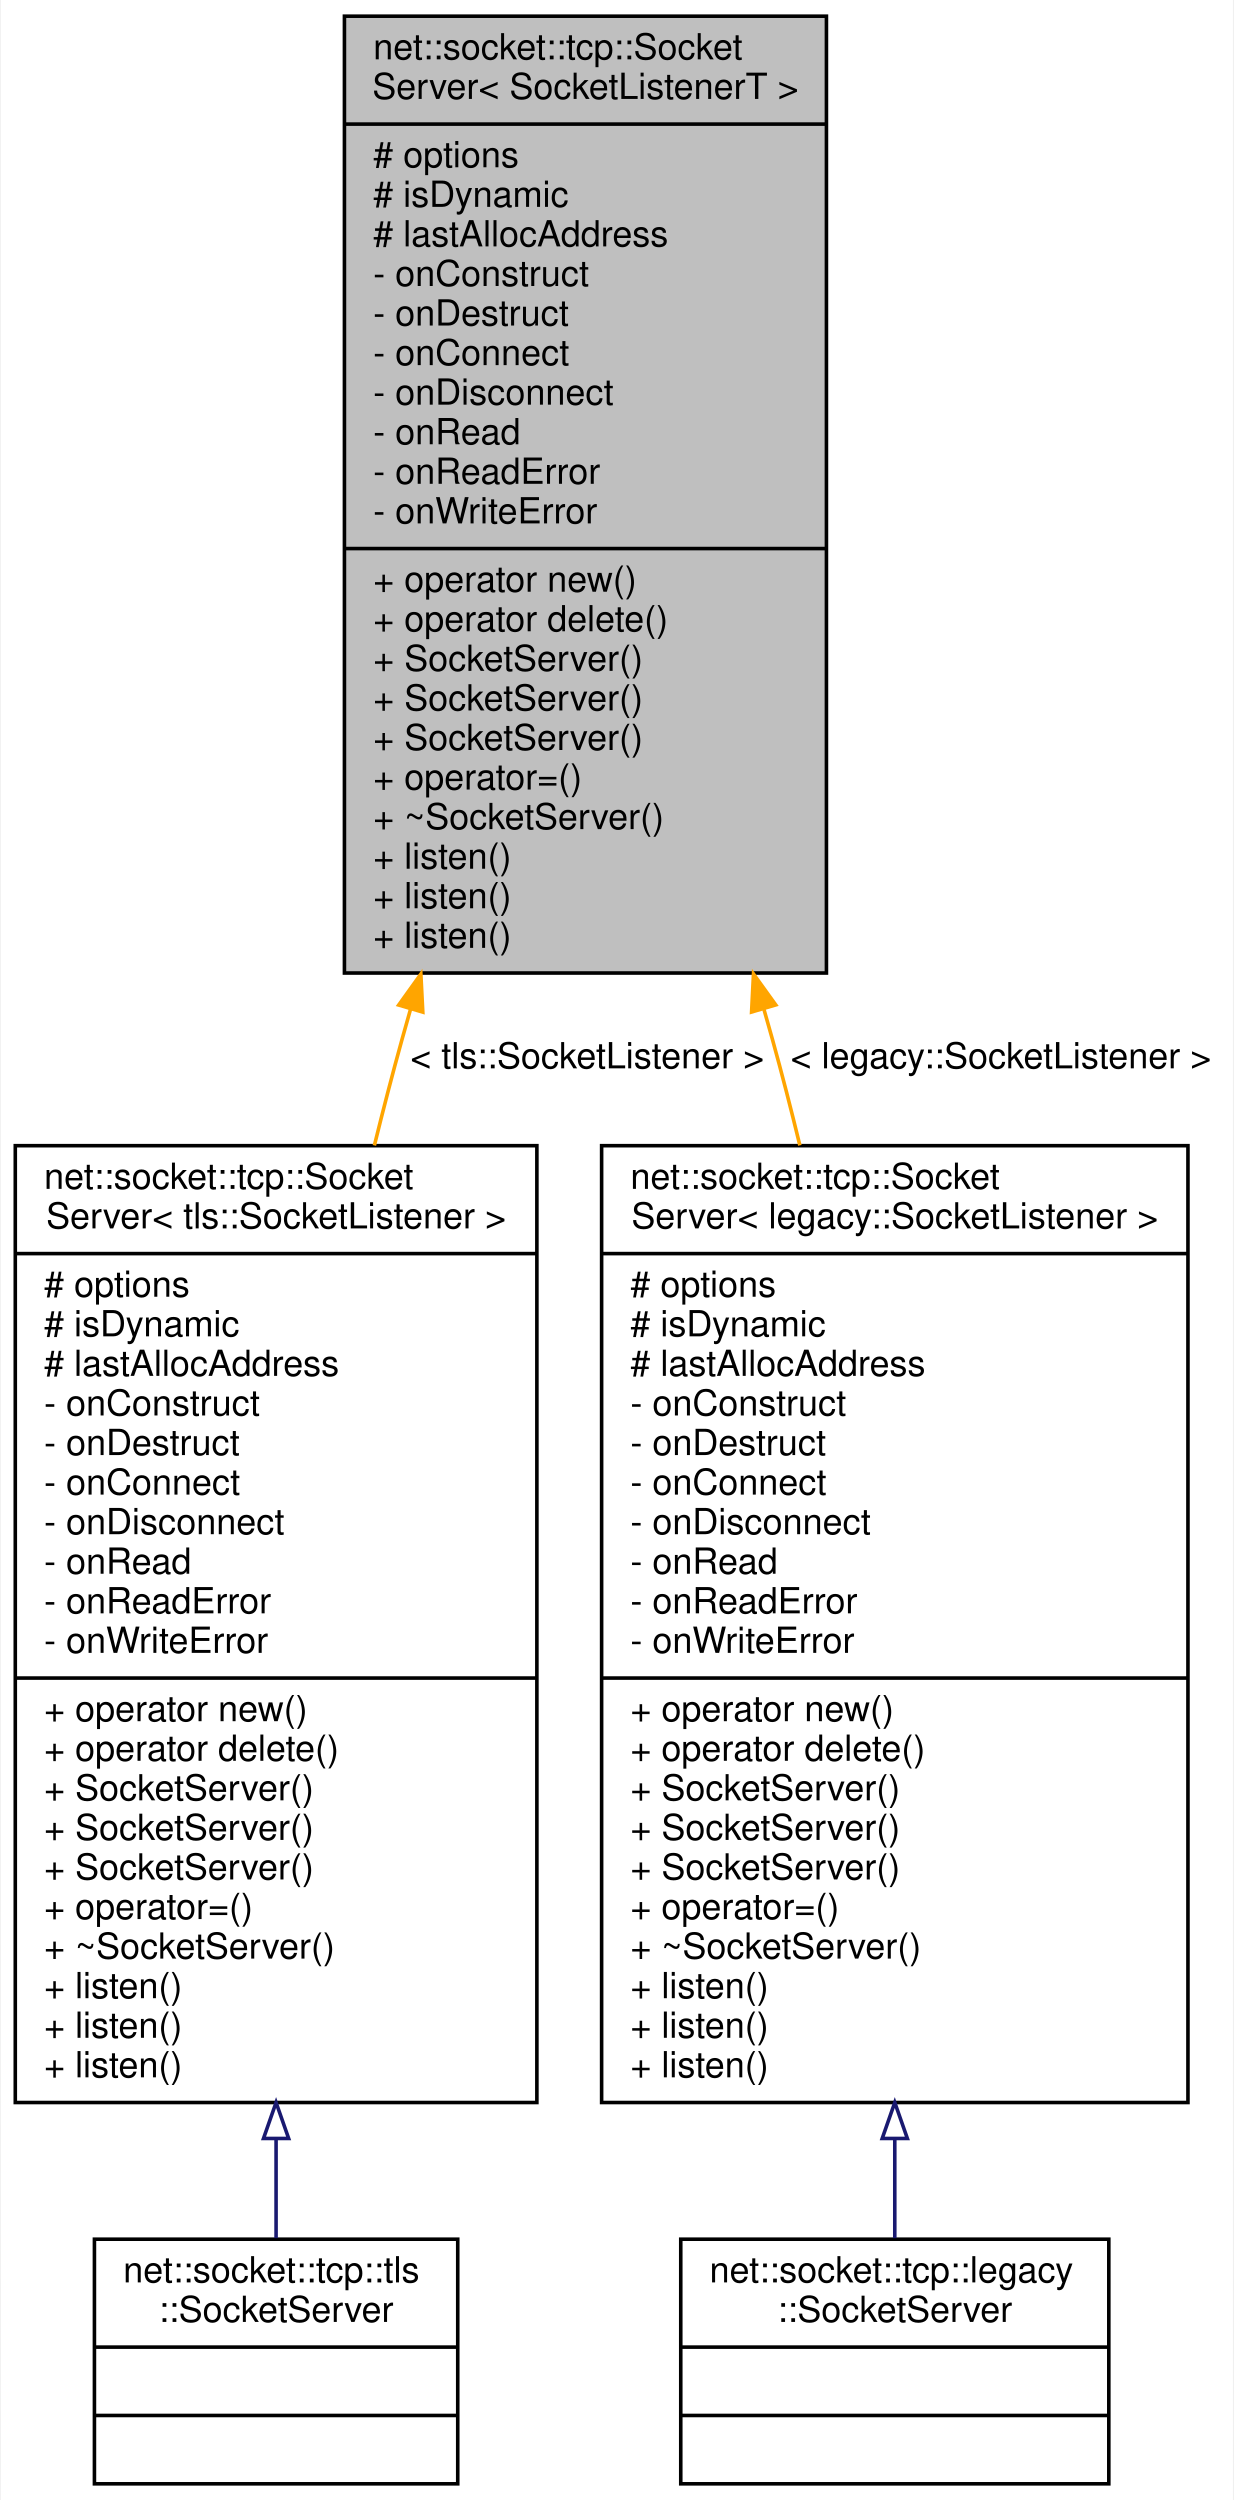
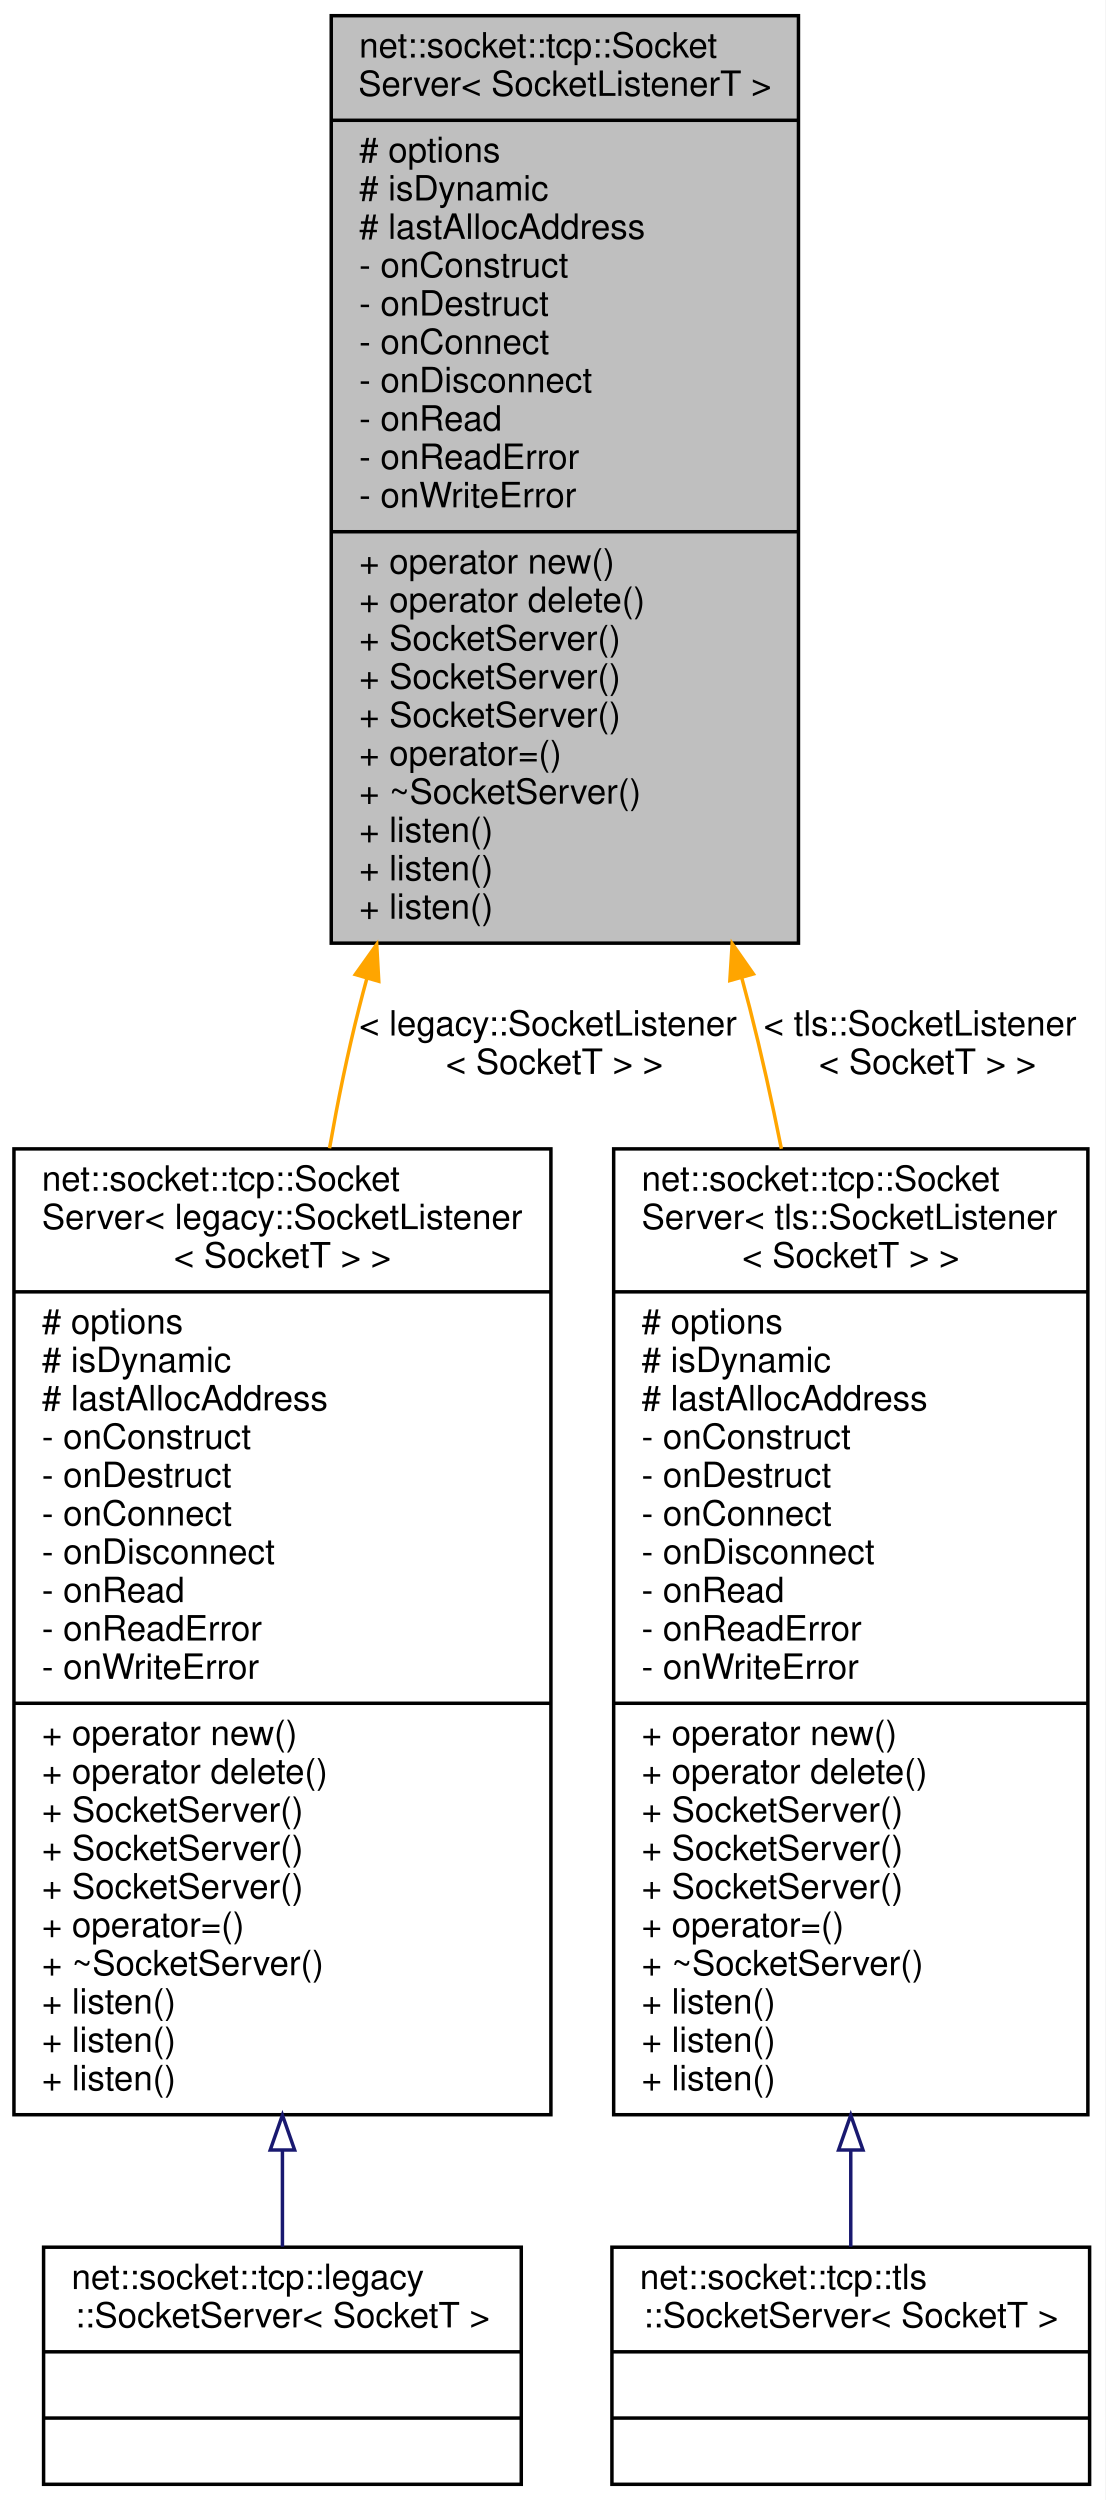
- <svg xmlns="http://www.w3.org/2000/svg" xmlns:xlink="http://www.w3.org/1999/xlink" width="343pt" height="695pt" viewBox="0.00 0.00 342.50 695.00">
-   <g id="graph0" class="graph" transform="scale(1 1) rotate(0) translate(4 691)">
-     <polygon fill="white" stroke="transparent" points="-4,4 -4,-691 338.5,-691 338.5,4 -4,4" />
+ <svg xmlns="http://www.w3.org/2000/svg" xmlns:xlink="http://www.w3.org/1999/xlink" width="317pt" height="717pt" viewBox="0.00 0.00 317.00 717.00">
+   <g id="graph0" class="graph" transform="scale(1 1) rotate(0) translate(4 713)">
+     <polygon fill="white" stroke="transparent" points="-4,4 -4,-713 313,-713 313,4 -4,4" />
    <g id="node1" class="node">
      <g id="a_node1">
        <a xlink:title=" ">
-           <polygon fill="#bfbfbf" stroke="black" points="91.5,-420.5 91.5,-686.5 225.5,-686.5 225.5,-420.5 91.5,-420.5" />
-           <text text-anchor="start" x="99.5" y="-674.5" font-family="Helvetica,sans-Serif" font-size="10.00">net::socket::tcp::Socket</text>
-           <text text-anchor="middle" x="158.5" y="-663.5" font-family="Helvetica,sans-Serif" font-size="10.00">Server&lt; SocketListenerT &gt;</text>
-           <polyline fill="none" stroke="black" points="91.5,-656.5 225.5,-656.5 " />
-           <text text-anchor="start" x="99.5" y="-644.5" font-family="Helvetica,sans-Serif" font-size="10.00"># options</text>
-           <text text-anchor="start" x="99.5" y="-633.5" font-family="Helvetica,sans-Serif" font-size="10.00"># isDynamic</text>
-           <text text-anchor="start" x="99.5" y="-622.5" font-family="Helvetica,sans-Serif" font-size="10.00"># lastAllocAddress</text>
-           <text text-anchor="start" x="99.5" y="-611.5" font-family="Helvetica,sans-Serif" font-size="10.00">- onConstruct</text>
-           <text text-anchor="start" x="99.5" y="-600.5" font-family="Helvetica,sans-Serif" font-size="10.00">- onDestruct</text>
-           <text text-anchor="start" x="99.5" y="-589.5" font-family="Helvetica,sans-Serif" font-size="10.00">- onConnect</text>
-           <text text-anchor="start" x="99.5" y="-578.5" font-family="Helvetica,sans-Serif" font-size="10.00">- onDisconnect</text>
-           <text text-anchor="start" x="99.5" y="-567.5" font-family="Helvetica,sans-Serif" font-size="10.00">- onRead</text>
-           <text text-anchor="start" x="99.5" y="-556.5" font-family="Helvetica,sans-Serif" font-size="10.00">- onReadError</text>
-           <text text-anchor="start" x="99.5" y="-545.5" font-family="Helvetica,sans-Serif" font-size="10.00">- onWriteError</text>
-           <polyline fill="none" stroke="black" points="91.5,-538.5 225.5,-538.5 " />
-           <text text-anchor="start" x="99.5" y="-526.5" font-family="Helvetica,sans-Serif" font-size="10.00">+ operator new()</text>
-           <text text-anchor="start" x="99.5" y="-515.5" font-family="Helvetica,sans-Serif" font-size="10.00">+ operator delete()</text>
-           <text text-anchor="start" x="99.5" y="-504.5" font-family="Helvetica,sans-Serif" font-size="10.00">+ SocketServer()</text>
-           <text text-anchor="start" x="99.5" y="-493.5" font-family="Helvetica,sans-Serif" font-size="10.00">+ SocketServer()</text>
-           <text text-anchor="start" x="99.5" y="-482.5" font-family="Helvetica,sans-Serif" font-size="10.00">+ SocketServer()</text>
-           <text text-anchor="start" x="99.5" y="-471.5" font-family="Helvetica,sans-Serif" font-size="10.00">+ operator=()</text>
-           <text text-anchor="start" x="99.5" y="-460.5" font-family="Helvetica,sans-Serif" font-size="10.00">+ ~SocketServer()</text>
-           <text text-anchor="start" x="99.5" y="-449.5" font-family="Helvetica,sans-Serif" font-size="10.00">+ listen()</text>
-           <text text-anchor="start" x="99.5" y="-438.5" font-family="Helvetica,sans-Serif" font-size="10.00">+ listen()</text>
-           <text text-anchor="start" x="99.5" y="-427.5" font-family="Helvetica,sans-Serif" font-size="10.00">+ listen()</text>
+           <polygon fill="#bfbfbf" stroke="black" points="91,-442.5 91,-708.5 225,-708.5 225,-442.5 91,-442.5" />
+           <text text-anchor="start" x="99" y="-696.5" font-family="Helvetica,sans-Serif" font-size="10.00">net::socket::tcp::Socket</text>
+           <text text-anchor="middle" x="158" y="-685.5" font-family="Helvetica,sans-Serif" font-size="10.00">Server&lt; SocketListenerT &gt;</text>
+           <polyline fill="none" stroke="black" points="91,-678.5 225,-678.5 " />
+           <text text-anchor="start" x="99" y="-666.5" font-family="Helvetica,sans-Serif" font-size="10.00"># options</text>
+           <text text-anchor="start" x="99" y="-655.5" font-family="Helvetica,sans-Serif" font-size="10.00"># isDynamic</text>
+           <text text-anchor="start" x="99" y="-644.5" font-family="Helvetica,sans-Serif" font-size="10.00"># lastAllocAddress</text>
+           <text text-anchor="start" x="99" y="-633.5" font-family="Helvetica,sans-Serif" font-size="10.00">- onConstruct</text>
+           <text text-anchor="start" x="99" y="-622.5" font-family="Helvetica,sans-Serif" font-size="10.00">- onDestruct</text>
+           <text text-anchor="start" x="99" y="-611.5" font-family="Helvetica,sans-Serif" font-size="10.00">- onConnect</text>
+           <text text-anchor="start" x="99" y="-600.5" font-family="Helvetica,sans-Serif" font-size="10.00">- onDisconnect</text>
+           <text text-anchor="start" x="99" y="-589.5" font-family="Helvetica,sans-Serif" font-size="10.00">- onRead</text>
+           <text text-anchor="start" x="99" y="-578.5" font-family="Helvetica,sans-Serif" font-size="10.00">- onReadError</text>
+           <text text-anchor="start" x="99" y="-567.5" font-family="Helvetica,sans-Serif" font-size="10.00">- onWriteError</text>
+           <polyline fill="none" stroke="black" points="91,-560.5 225,-560.5 " />
+           <text text-anchor="start" x="99" y="-548.5" font-family="Helvetica,sans-Serif" font-size="10.00">+ operator new()</text>
+           <text text-anchor="start" x="99" y="-537.5" font-family="Helvetica,sans-Serif" font-size="10.00">+ operator delete()</text>
+           <text text-anchor="start" x="99" y="-526.5" font-family="Helvetica,sans-Serif" font-size="10.00">+ SocketServer()</text>
+           <text text-anchor="start" x="99" y="-515.5" font-family="Helvetica,sans-Serif" font-size="10.00">+ SocketServer()</text>
+           <text text-anchor="start" x="99" y="-504.5" font-family="Helvetica,sans-Serif" font-size="10.00">+ SocketServer()</text>
+           <text text-anchor="start" x="99" y="-493.5" font-family="Helvetica,sans-Serif" font-size="10.00">+ operator=()</text>
+           <text text-anchor="start" x="99" y="-482.5" font-family="Helvetica,sans-Serif" font-size="10.00">+ ~SocketServer()</text>
+           <text text-anchor="start" x="99" y="-471.5" font-family="Helvetica,sans-Serif" font-size="10.00">+ listen()</text>
+           <text text-anchor="start" x="99" y="-460.5" font-family="Helvetica,sans-Serif" font-size="10.00">+ listen()</text>
+           <text text-anchor="start" x="99" y="-449.5" font-family="Helvetica,sans-Serif" font-size="10.00">+ listen()</text>
        </a>
      </g>
    </g>
    <g id="node2" class="node">
      <g id="a_node2">
        <a xlink:href="classnet_1_1socket_1_1tcp_1_1_socket_server.html" target="_top" xlink:title=" ">
-           <polygon fill="white" stroke="black" points="0,-106.5 0,-372.5 145,-372.5 145,-106.5 0,-106.5" />
-           <text text-anchor="start" x="8" y="-360.5" font-family="Helvetica,sans-Serif" font-size="10.00">net::socket::tcp::Socket</text>
-           <text text-anchor="middle" x="72.5" y="-349.5" font-family="Helvetica,sans-Serif" font-size="10.00">Server&lt; tls::SocketListener &gt;</text>
-           <polyline fill="none" stroke="black" points="0,-342.5 145,-342.5 " />
+           <polygon fill="white" stroke="black" points="0,-106.5 0,-383.5 154,-383.5 154,-106.5 0,-106.5" />
+           <text text-anchor="start" x="8" y="-371.5" font-family="Helvetica,sans-Serif" font-size="10.00">net::socket::tcp::Socket</text>
+           <text text-anchor="start" x="8" y="-360.5" font-family="Helvetica,sans-Serif" font-size="10.00">Server&lt; legacy::SocketListener</text>
+           <text text-anchor="middle" x="77" y="-349.5" font-family="Helvetica,sans-Serif" font-size="10.00">&lt; SocketT &gt; &gt;</text>
+           <polyline fill="none" stroke="black" points="0,-342.5 154,-342.5 " />
          <text text-anchor="start" x="8" y="-330.5" font-family="Helvetica,sans-Serif" font-size="10.00"># options</text>
          <text text-anchor="start" x="8" y="-319.5" font-family="Helvetica,sans-Serif" font-size="10.00"># isDynamic</text>
          <text text-anchor="start" x="8" y="-308.5" font-family="Helvetica,sans-Serif" font-size="10.00"># lastAllocAddress</text>
          <text text-anchor="start" x="8" y="-297.5" font-family="Helvetica,sans-Serif" font-size="10.00">- onConstruct</text>
          <text text-anchor="start" x="8" y="-286.5" font-family="Helvetica,sans-Serif" font-size="10.00">- onDestruct</text>
          <text text-anchor="start" x="8" y="-275.5" font-family="Helvetica,sans-Serif" font-size="10.00">- onConnect</text>
          <text text-anchor="start" x="8" y="-264.5" font-family="Helvetica,sans-Serif" font-size="10.00">- onDisconnect</text>
          <text text-anchor="start" x="8" y="-253.5" font-family="Helvetica,sans-Serif" font-size="10.00">- onRead</text>
          <text text-anchor="start" x="8" y="-242.5" font-family="Helvetica,sans-Serif" font-size="10.00">- onReadError</text>
          <text text-anchor="start" x="8" y="-231.5" font-family="Helvetica,sans-Serif" font-size="10.00">- onWriteError</text>
-           <polyline fill="none" stroke="black" points="0,-224.5 145,-224.5 " />
+           <polyline fill="none" stroke="black" points="0,-224.5 154,-224.5 " />
          <text text-anchor="start" x="8" y="-212.5" font-family="Helvetica,sans-Serif" font-size="10.00">+ operator new()</text>
          <text text-anchor="start" x="8" y="-201.5" font-family="Helvetica,sans-Serif" font-size="10.00">+ operator delete()</text>
          <text text-anchor="start" x="8" y="-190.5" font-family="Helvetica,sans-Serif" font-size="10.00">+ SocketServer()</text>
          <text text-anchor="start" x="8" y="-179.5" font-family="Helvetica,sans-Serif" font-size="10.00">+ SocketServer()</text>
          <text text-anchor="start" x="8" y="-168.5" font-family="Helvetica,sans-Serif" font-size="10.00">+ SocketServer()</text>
          <text text-anchor="start" x="8" y="-157.5" font-family="Helvetica,sans-Serif" font-size="10.00">+ operator=()</text>
          <text text-anchor="start" x="8" y="-146.5" font-family="Helvetica,sans-Serif" font-size="10.00">+ ~SocketServer()</text>
          <text text-anchor="start" x="8" y="-135.5" font-family="Helvetica,sans-Serif" font-size="10.00">+ listen()</text>
          <text text-anchor="start" x="8" y="-124.5" font-family="Helvetica,sans-Serif" font-size="10.00">+ listen()</text>
          <text text-anchor="start" x="8" y="-113.5" font-family="Helvetica,sans-Serif" font-size="10.00">+ listen()</text>
        </a>
      </g>
    </g>
    <g id="edge1" class="edge">
-       <path fill="none" stroke="orange" d="M109.89,-410.48C109.08,-407.63 108.28,-404.8 107.5,-402 104.86,-392.46 102.29,-382.56 99.83,-372.57" />
-       <polygon fill="orange" stroke="orange" points="106.58,-411.6 112.75,-420.21 113.29,-409.63 106.58,-411.6" />
-       <text text-anchor="middle" x="159" y="-394" font-family="Helvetica,sans-Serif" font-size="10.00"> &lt; tls::SocketListener &gt;</text>
+       <path fill="none" stroke="orange" d="M101.24,-432.46C100.46,-429.63 99.71,-426.81 99,-424 95.71,-411.02 92.9,-397.38 90.51,-383.67" />
+       <polygon fill="orange" stroke="orange" points="97.9,-433.51 104.04,-442.14 104.63,-431.57 97.9,-433.51" />
+       <text text-anchor="start" x="99" y="-416" font-family="Helvetica,sans-Serif" font-size="10.00"> &lt; legacy::SocketListener</text>
+       <text text-anchor="middle" x="155" y="-405" font-family="Helvetica,sans-Serif" font-size="10.00">&lt; SocketT &gt; &gt;</text>
    </g>
    <g id="node4" class="node">
      <g id="a_node4">
        <a xlink:href="classnet_1_1socket_1_1tcp_1_1_socket_server.html" target="_top" xlink:title=" ">
-           <polygon fill="white" stroke="black" points="163,-106.5 163,-372.5 326,-372.5 326,-106.5 163,-106.5" />
-           <text text-anchor="start" x="171" y="-360.5" font-family="Helvetica,sans-Serif" font-size="10.00">net::socket::tcp::Socket</text>
-           <text text-anchor="middle" x="244.5" y="-349.5" font-family="Helvetica,sans-Serif" font-size="10.00">Server&lt; legacy::SocketListener &gt;</text>
-           <polyline fill="none" stroke="black" points="163,-342.5 326,-342.5 " />
-           <text text-anchor="start" x="171" y="-330.5" font-family="Helvetica,sans-Serif" font-size="10.00"># options</text>
-           <text text-anchor="start" x="171" y="-319.5" font-family="Helvetica,sans-Serif" font-size="10.00"># isDynamic</text>
-           <text text-anchor="start" x="171" y="-308.5" font-family="Helvetica,sans-Serif" font-size="10.00"># lastAllocAddress</text>
-           <text text-anchor="start" x="171" y="-297.5" font-family="Helvetica,sans-Serif" font-size="10.00">- onConstruct</text>
-           <text text-anchor="start" x="171" y="-286.5" font-family="Helvetica,sans-Serif" font-size="10.00">- onDestruct</text>
-           <text text-anchor="start" x="171" y="-275.5" font-family="Helvetica,sans-Serif" font-size="10.00">- onConnect</text>
-           <text text-anchor="start" x="171" y="-264.5" font-family="Helvetica,sans-Serif" font-size="10.00">- onDisconnect</text>
-           <text text-anchor="start" x="171" y="-253.5" font-family="Helvetica,sans-Serif" font-size="10.00">- onRead</text>
-           <text text-anchor="start" x="171" y="-242.5" font-family="Helvetica,sans-Serif" font-size="10.00">- onReadError</text>
-           <text text-anchor="start" x="171" y="-231.5" font-family="Helvetica,sans-Serif" font-size="10.00">- onWriteError</text>
-           <polyline fill="none" stroke="black" points="163,-224.5 326,-224.5 " />
-           <text text-anchor="start" x="171" y="-212.5" font-family="Helvetica,sans-Serif" font-size="10.00">+ operator new()</text>
-           <text text-anchor="start" x="171" y="-201.5" font-family="Helvetica,sans-Serif" font-size="10.00">+ operator delete()</text>
-           <text text-anchor="start" x="171" y="-190.5" font-family="Helvetica,sans-Serif" font-size="10.00">+ SocketServer()</text>
-           <text text-anchor="start" x="171" y="-179.5" font-family="Helvetica,sans-Serif" font-size="10.00">+ SocketServer()</text>
-           <text text-anchor="start" x="171" y="-168.5" font-family="Helvetica,sans-Serif" font-size="10.00">+ SocketServer()</text>
-           <text text-anchor="start" x="171" y="-157.5" font-family="Helvetica,sans-Serif" font-size="10.00">+ operator=()</text>
-           <text text-anchor="start" x="171" y="-146.5" font-family="Helvetica,sans-Serif" font-size="10.00">+ ~SocketServer()</text>
-           <text text-anchor="start" x="171" y="-135.5" font-family="Helvetica,sans-Serif" font-size="10.00">+ listen()</text>
-           <text text-anchor="start" x="171" y="-124.5" font-family="Helvetica,sans-Serif" font-size="10.00">+ listen()</text>
-           <text text-anchor="start" x="171" y="-113.5" font-family="Helvetica,sans-Serif" font-size="10.00">+ listen()</text>
+           <polygon fill="white" stroke="black" points="172,-106.5 172,-383.5 308,-383.5 308,-106.5 172,-106.5" />
+           <text text-anchor="start" x="180" y="-371.5" font-family="Helvetica,sans-Serif" font-size="10.00">net::socket::tcp::Socket</text>
+           <text text-anchor="start" x="180" y="-360.5" font-family="Helvetica,sans-Serif" font-size="10.00">Server&lt; tls::SocketListener</text>
+           <text text-anchor="middle" x="240" y="-349.5" font-family="Helvetica,sans-Serif" font-size="10.00">&lt; SocketT &gt; &gt;</text>
+           <polyline fill="none" stroke="black" points="172,-342.5 308,-342.5 " />
+           <text text-anchor="start" x="180" y="-330.5" font-family="Helvetica,sans-Serif" font-size="10.00"># options</text>
+           <text text-anchor="start" x="180" y="-319.5" font-family="Helvetica,sans-Serif" font-size="10.00"># isDynamic</text>
+           <text text-anchor="start" x="180" y="-308.5" font-family="Helvetica,sans-Serif" font-size="10.00"># lastAllocAddress</text>
+           <text text-anchor="start" x="180" y="-297.5" font-family="Helvetica,sans-Serif" font-size="10.00">- onConstruct</text>
+           <text text-anchor="start" x="180" y="-286.5" font-family="Helvetica,sans-Serif" font-size="10.00">- onDestruct</text>
+           <text text-anchor="start" x="180" y="-275.5" font-family="Helvetica,sans-Serif" font-size="10.00">- onConnect</text>
+           <text text-anchor="start" x="180" y="-264.5" font-family="Helvetica,sans-Serif" font-size="10.00">- onDisconnect</text>
+           <text text-anchor="start" x="180" y="-253.5" font-family="Helvetica,sans-Serif" font-size="10.00">- onRead</text>
+           <text text-anchor="start" x="180" y="-242.5" font-family="Helvetica,sans-Serif" font-size="10.00">- onReadError</text>
+           <text text-anchor="start" x="180" y="-231.5" font-family="Helvetica,sans-Serif" font-size="10.00">- onWriteError</text>
+           <polyline fill="none" stroke="black" points="172,-224.5 308,-224.5 " />
+           <text text-anchor="start" x="180" y="-212.5" font-family="Helvetica,sans-Serif" font-size="10.00">+ operator new()</text>
+           <text text-anchor="start" x="180" y="-201.5" font-family="Helvetica,sans-Serif" font-size="10.00">+ operator delete()</text>
+           <text text-anchor="start" x="180" y="-190.5" font-family="Helvetica,sans-Serif" font-size="10.00">+ SocketServer()</text>
+           <text text-anchor="start" x="180" y="-179.5" font-family="Helvetica,sans-Serif" font-size="10.00">+ SocketServer()</text>
+           <text text-anchor="start" x="180" y="-168.5" font-family="Helvetica,sans-Serif" font-size="10.00">+ SocketServer()</text>
+           <text text-anchor="start" x="180" y="-157.5" font-family="Helvetica,sans-Serif" font-size="10.00">+ operator=()</text>
+           <text text-anchor="start" x="180" y="-146.5" font-family="Helvetica,sans-Serif" font-size="10.00">+ ~SocketServer()</text>
+           <text text-anchor="start" x="180" y="-135.5" font-family="Helvetica,sans-Serif" font-size="10.00">+ listen()</text>
+           <text text-anchor="start" x="180" y="-124.5" font-family="Helvetica,sans-Serif" font-size="10.00">+ listen()</text>
+           <text text-anchor="start" x="180" y="-113.5" font-family="Helvetica,sans-Serif" font-size="10.00">+ listen()</text>
        </a>
      </g>
    </g>
    <g id="edge3" class="edge">
-       <path fill="none" stroke="orange" d="M208.1,-410.49C208.92,-407.64 209.72,-404.81 210.5,-402 213.14,-392.47 215.68,-382.58 218.11,-372.59" />
-       <polygon fill="orange" stroke="orange" points="204.69,-409.66 205.22,-420.24 211.41,-411.64 204.69,-409.66" />
-       <text text-anchor="middle" x="274" y="-394" font-family="Helvetica,sans-Serif" font-size="10.00"> &lt; legacy::SocketListener &gt;</text>
+       <path fill="none" stroke="orange" d="M208.74,-432.55C209.52,-429.68 210.28,-426.83 211,-424 214.33,-410.96 217.36,-397.27 220.1,-383.53" />
+       <polygon fill="orange" stroke="orange" points="205.32,-431.78 205.99,-442.36 212.06,-433.67 205.32,-431.78" />
+       <text text-anchor="start" x="215" y="-416" font-family="Helvetica,sans-Serif" font-size="10.00"> &lt; tls::SocketListener</text>
+       <text text-anchor="middle" x="262" y="-405" font-family="Helvetica,sans-Serif" font-size="10.00">&lt; SocketT &gt; &gt;</text>
    </g>
    <g id="node3" class="node">
      <g id="a_node3">
-         <a xlink:href="classnet_1_1socket_1_1tcp_1_1tls_1_1_socket_server.html" target="_top" xlink:title=" ">
-           <polygon fill="white" stroke="black" points="22,-0.5 22,-68.5 123,-68.5 123,-0.5 22,-0.5" />
-           <text text-anchor="start" x="30" y="-56.5" font-family="Helvetica,sans-Serif" font-size="10.00">net::socket::tcp::tls</text>
-           <text text-anchor="middle" x="72.5" y="-45.5" font-family="Helvetica,sans-Serif" font-size="10.00">::SocketServer</text>
-           <polyline fill="none" stroke="black" points="22,-38.5 123,-38.5 " />
-           <text text-anchor="middle" x="72.5" y="-26.5" font-family="Helvetica,sans-Serif" font-size="10.00"> </text>
-           <polyline fill="none" stroke="black" points="22,-19.5 123,-19.5 " />
-           <text text-anchor="middle" x="72.5" y="-7.5" font-family="Helvetica,sans-Serif" font-size="10.00"> </text>
+         <a xlink:href="classnet_1_1socket_1_1tcp_1_1legacy_1_1_socket_server.html" target="_top" xlink:title=" ">
+           <polygon fill="white" stroke="black" points="8.5,-0.5 8.5,-68.5 145.5,-68.5 145.5,-0.5 8.5,-0.5" />
+           <text text-anchor="start" x="16.5" y="-56.5" font-family="Helvetica,sans-Serif" font-size="10.00">net::socket::tcp::legacy</text>
+           <text text-anchor="middle" x="77" y="-45.5" font-family="Helvetica,sans-Serif" font-size="10.00">::SocketServer&lt; SocketT &gt;</text>
+           <polyline fill="none" stroke="black" points="8.5,-38.5 145.5,-38.5 " />
+           <text text-anchor="middle" x="77" y="-26.5" font-family="Helvetica,sans-Serif" font-size="10.00"> </text>
+           <polyline fill="none" stroke="black" points="8.5,-19.5 145.5,-19.5 " />
+           <text text-anchor="middle" x="77" y="-7.5" font-family="Helvetica,sans-Serif" font-size="10.00"> </text>
        </a>
      </g>
    </g>
    <g id="edge2" class="edge">
-       <path fill="none" stroke="midnightblue" d="M72.5,-96.34C72.5,-86.36 72.5,-77.02 72.5,-68.79" />
-       <polygon fill="none" stroke="midnightblue" points="69,-96.5 72.5,-106.5 76,-96.5 69,-96.5" />
+       <path fill="none" stroke="midnightblue" d="M77,-96.19C77,-86.2 77,-76.86 77,-68.64" />
+       <polygon fill="none" stroke="midnightblue" points="73.5,-96.38 77,-106.38 80.5,-96.38 73.5,-96.38" />
    </g>
    <g id="node5" class="node">
      <g id="a_node5">
-         <a xlink:href="classnet_1_1socket_1_1tcp_1_1legacy_1_1_socket_server.html" target="_top" xlink:title=" ">
-           <polygon fill="white" stroke="black" points="185,-0.5 185,-68.5 304,-68.5 304,-0.5 185,-0.5" />
-           <text text-anchor="start" x="193" y="-56.5" font-family="Helvetica,sans-Serif" font-size="10.00">net::socket::tcp::legacy</text>
-           <text text-anchor="middle" x="244.5" y="-45.5" font-family="Helvetica,sans-Serif" font-size="10.00">::SocketServer</text>
-           <polyline fill="none" stroke="black" points="185,-38.5 304,-38.5 " />
-           <text text-anchor="middle" x="244.5" y="-26.5" font-family="Helvetica,sans-Serif" font-size="10.00"> </text>
-           <polyline fill="none" stroke="black" points="185,-19.5 304,-19.5 " />
-           <text text-anchor="middle" x="244.5" y="-7.5" font-family="Helvetica,sans-Serif" font-size="10.00"> </text>
+         <a xlink:href="classnet_1_1socket_1_1tcp_1_1tls_1_1_socket_server.html" target="_top" xlink:title=" ">
+           <polygon fill="white" stroke="black" points="171.5,-0.5 171.5,-68.5 308.5,-68.5 308.5,-0.5 171.5,-0.5" />
+           <text text-anchor="start" x="179.5" y="-56.5" font-family="Helvetica,sans-Serif" font-size="10.00">net::socket::tcp::tls</text>
+           <text text-anchor="middle" x="240" y="-45.5" font-family="Helvetica,sans-Serif" font-size="10.00">::SocketServer&lt; SocketT &gt;</text>
+           <polyline fill="none" stroke="black" points="171.5,-38.5 308.5,-38.5 " />
+           <text text-anchor="middle" x="240" y="-26.5" font-family="Helvetica,sans-Serif" font-size="10.00"> </text>
+           <polyline fill="none" stroke="black" points="171.5,-19.5 308.5,-19.5 " />
+           <text text-anchor="middle" x="240" y="-7.5" font-family="Helvetica,sans-Serif" font-size="10.00"> </text>
        </a>
      </g>
    </g>
    <g id="edge4" class="edge">
-       <path fill="none" stroke="midnightblue" d="M244.5,-96.34C244.5,-86.36 244.5,-77.02 244.5,-68.79" />
-       <polygon fill="none" stroke="midnightblue" points="241,-96.5 244.5,-106.5 248,-96.5 241,-96.5" />
+       <path fill="none" stroke="midnightblue" d="M240,-96.19C240,-86.2 240,-76.86 240,-68.64" />
+       <polygon fill="none" stroke="midnightblue" points="236.5,-96.38 240,-106.38 243.5,-96.38 236.5,-96.38" />
    </g>
  </g>
</svg>
